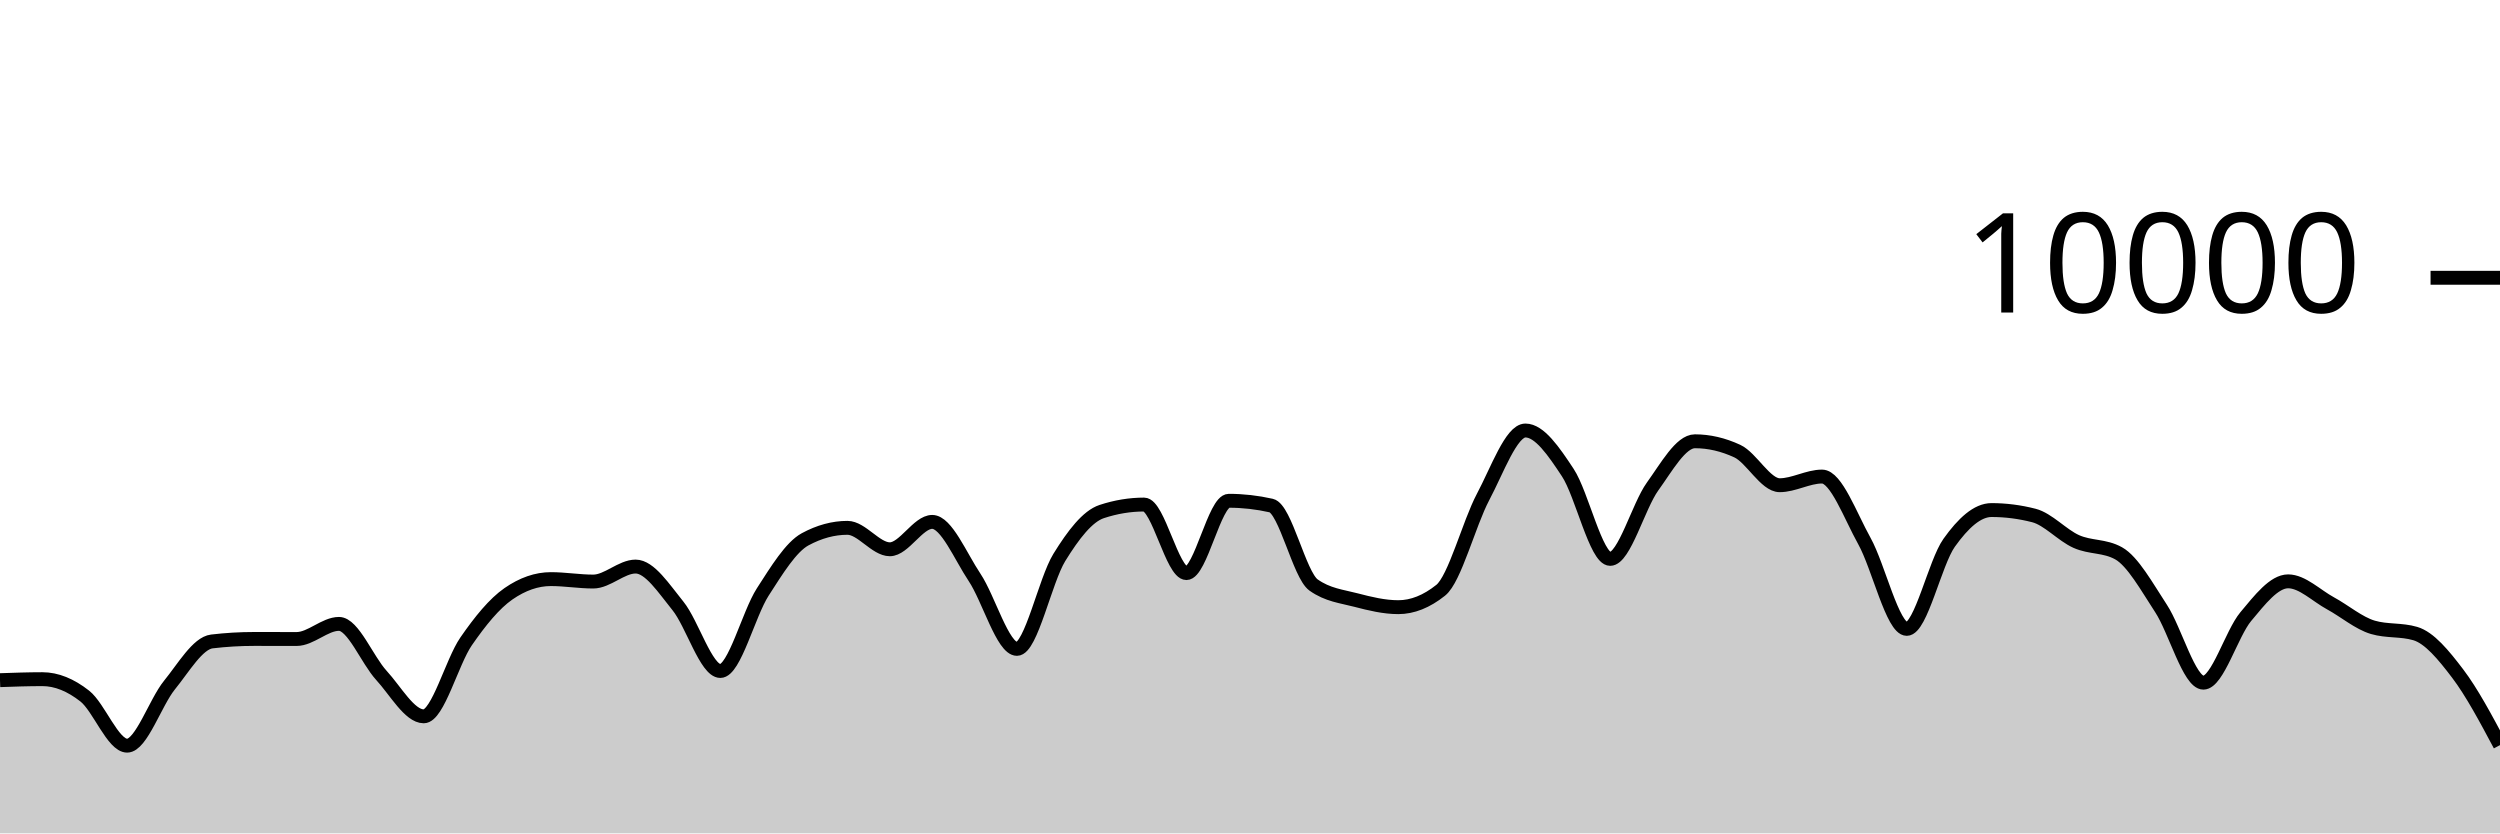
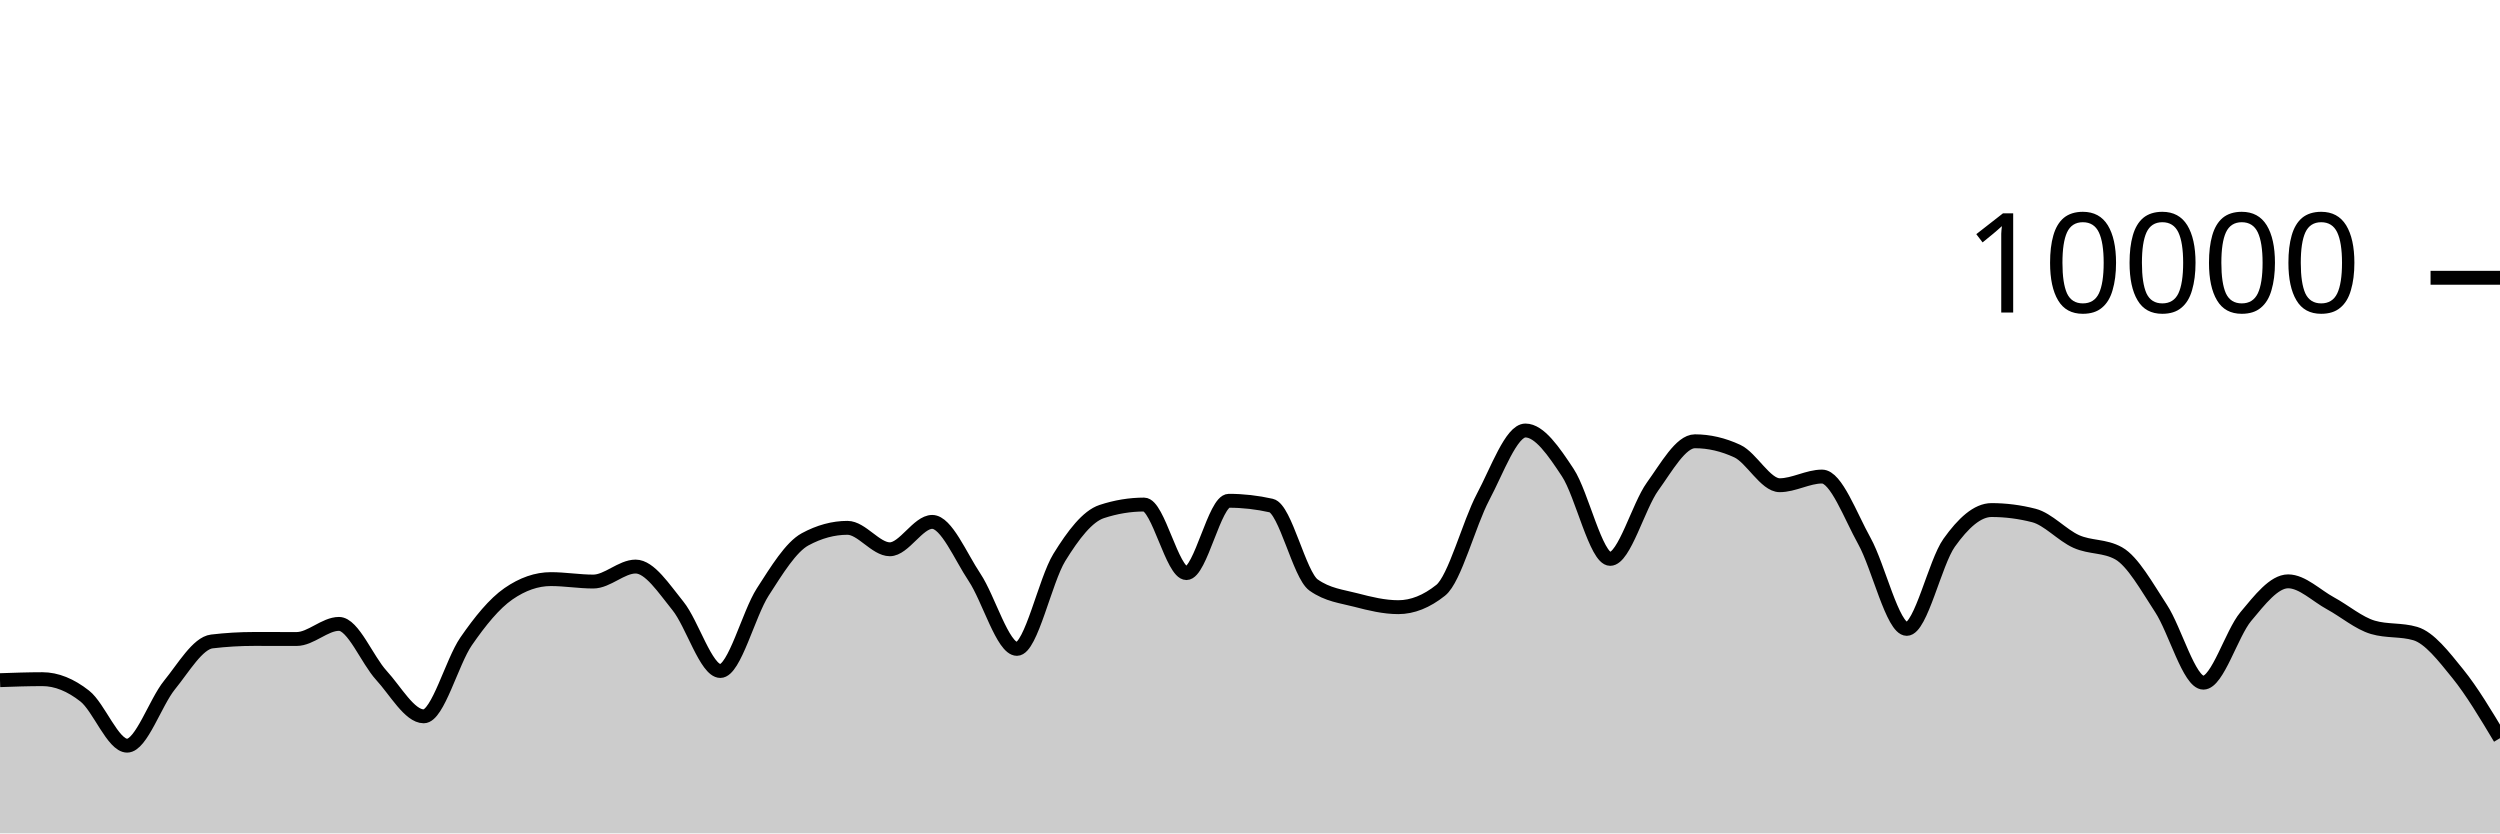
<svg xmlns="http://www.w3.org/2000/svg" viewBox="0 0 180 60">
  <g transform="translate(0,20)">
-     <path class="area" fill="rgba(0, 0, 0, 0.2)" d="M0,28.972C1.017,28.936,2.034,28.9,3.051,28.9C4.068,28.9,5.085,29.318,6.102,30.116C7.119,30.914,8.136,33.688,9.153,33.688C10.169,33.688,11.186,30.575,12.203,29.324C13.22,28.073,14.237,26.304,15.254,26.184C16.271,26.064,17.288,26.004,18.305,26.004C19.322,26.004,20.339,26.008,21.356,26.008C22.373,26.008,23.39,24.92,24.407,24.92C25.424,24.92,26.441,27.515,27.458,28.624C28.475,29.733,29.492,31.576,30.508,31.576C31.525,31.576,32.542,27.651,33.559,26.18C34.576,24.709,35.593,23.456,36.61,22.752C37.627,22.048,38.644,21.696,39.661,21.696C40.678,21.696,41.695,21.872,42.712,21.872C43.729,21.872,44.746,20.792,45.763,20.792C46.78,20.792,47.797,22.375,48.814,23.628C49.831,24.881,50.847,28.312,51.864,28.312C52.881,28.312,53.898,24.208,54.915,22.628C55.932,21.048,56.949,19.384,57.966,18.832C58.983,18.28,60,18.004,61.017,18.004C62.034,18.004,63.051,19.548,64.068,19.548C65.085,19.548,66.102,17.576,67.119,17.576C68.136,17.576,69.153,20.048,70.169,21.572C71.186,23.096,72.203,26.72,73.22,26.72C74.237,26.72,75.254,21.784,76.271,20.136C77.288,18.488,78.305,17.168,79.322,16.832C80.339,16.496,81.356,16.328,82.373,16.328C83.39,16.328,84.407,21.264,85.424,21.264C86.441,21.264,87.458,16.056,88.475,16.056C89.492,16.056,90.508,16.171,91.525,16.4C92.542,16.629,93.559,21.397,94.576,22.12C95.593,22.843,96.61,22.938,97.627,23.204C98.644,23.47,99.661,23.716,100.678,23.716C101.695,23.716,102.712,23.311,103.729,22.5C104.746,21.689,105.763,17.701,106.78,15.784C107.797,13.867,108.814,10.996,109.831,10.996C110.847,10.996,111.864,12.487,112.881,14.028C113.898,15.569,114.915,20.24,115.932,20.24C116.949,20.24,117.966,16.443,118.983,15.032C120,13.621,121.017,11.772,122.034,11.772C123.051,11.772,124.068,12.008,125.085,12.48C126.102,12.952,127.119,14.936,128.136,14.936C129.153,14.936,130.169,14.312,131.186,14.312C132.203,14.312,133.22,17.128,134.237,18.956C135.254,20.784,136.271,25.28,137.288,25.28C138.305,25.28,139.322,20.506,140.339,19.08C141.356,17.654,142.373,16.724,143.39,16.724C144.407,16.724,145.424,16.855,146.441,17.116C147.458,17.377,148.475,18.534,149.492,18.988C150.508,19.442,151.525,19.272,152.542,19.84C153.559,20.408,154.576,22.256,155.593,23.808C156.61,25.36,157.627,29.152,158.644,29.152C159.661,29.152,160.678,25.612,161.695,24.396C162.712,23.18,163.729,21.856,164.746,21.856C165.763,21.856,166.78,22.888,167.797,23.44C168.814,23.992,169.831,24.869,170.847,25.168C171.864,25.467,172.881,25.317,173.898,25.616C174.915,25.915,175.932,27.153,176.949,28.492C177.966,29.831,178.983,31.739,180,33.648L180,40C178.983,40,177.966,40,176.949,40C175.932,40,174.915,40,173.898,40C172.881,40,171.864,40,170.847,40C169.831,40,168.814,40,167.797,40C166.78,40,165.763,40,164.746,40C163.729,40,162.712,40,161.695,40C160.678,40,159.661,40,158.644,40C157.627,40,156.61,40,155.593,40C154.576,40,153.559,40,152.542,40C151.525,40,150.508,40,149.492,40C148.475,40,147.458,40,146.441,40C145.424,40,144.407,40,143.39,40C142.373,40,141.356,40,140.339,40C139.322,40,138.305,40,137.288,40C136.271,40,135.254,40,134.237,40C133.22,40,132.203,40,131.186,40C130.169,40,129.153,40,128.136,40C127.119,40,126.102,40,125.085,40C124.068,40,123.051,40,122.034,40C121.017,40,120,40,118.983,40C117.966,40,116.949,40,115.932,40C114.915,40,113.898,40,112.881,40C111.864,40,110.847,40,109.831,40C108.814,40,107.797,40,106.78,40C105.763,40,104.746,40,103.729,40C102.712,40,101.695,40,100.678,40C99.661,40,98.644,40,97.627,40C96.61,40,95.593,40,94.576,40C93.559,40,92.542,40,91.525,40C90.508,40,89.492,40,88.475,40C87.458,40,86.441,40,85.424,40C84.407,40,83.39,40,82.373,40C81.356,40,80.339,40,79.322,40C78.305,40,77.288,40,76.271,40C75.254,40,74.237,40,73.22,40C72.203,40,71.186,40,70.169,40C69.153,40,68.136,40,67.119,40C66.102,40,65.085,40,64.068,40C63.051,40,62.034,40,61.017,40C60,40,58.983,40,57.966,40C56.949,40,55.932,40,54.915,40C53.898,40,52.881,40,51.864,40C50.847,40,49.831,40,48.814,40C47.797,40,46.78,40,45.763,40C44.746,40,43.729,40,42.712,40C41.695,40,40.678,40,39.661,40C38.644,40,37.627,40,36.61,40C35.593,40,34.576,40,33.559,40C32.542,40,31.525,40,30.508,40C29.492,40,28.475,40,27.458,40C26.441,40,25.424,40,24.407,40C23.39,40,22.373,40,21.356,40C20.339,40,19.322,40,18.305,40C17.288,40,16.271,40,15.254,40C14.237,40,13.22,40,12.203,40C11.186,40,10.169,40,9.153,40C8.136,40,7.119,40,6.102,40C5.085,40,4.068,40,3.051,40C2.034,40,1.017,40,0,40Z" />
-     <path class="line" stroke="black" fill="none" d="M0,28.972C1.017,28.936,2.034,28.9,3.051,28.9C4.068,28.9,5.085,29.318,6.102,30.116C7.119,30.914,8.136,33.688,9.153,33.688C10.169,33.688,11.186,30.575,12.203,29.324C13.22,28.073,14.237,26.304,15.254,26.184C16.271,26.064,17.288,26.004,18.305,26.004C19.322,26.004,20.339,26.008,21.356,26.008C22.373,26.008,23.39,24.92,24.407,24.92C25.424,24.92,26.441,27.515,27.458,28.624C28.475,29.733,29.492,31.576,30.508,31.576C31.525,31.576,32.542,27.651,33.559,26.18C34.576,24.709,35.593,23.456,36.61,22.752C37.627,22.048,38.644,21.696,39.661,21.696C40.678,21.696,41.695,21.872,42.712,21.872C43.729,21.872,44.746,20.792,45.763,20.792C46.78,20.792,47.797,22.375,48.814,23.628C49.831,24.881,50.847,28.312,51.864,28.312C52.881,28.312,53.898,24.208,54.915,22.628C55.932,21.048,56.949,19.384,57.966,18.832C58.983,18.28,60,18.004,61.017,18.004C62.034,18.004,63.051,19.548,64.068,19.548C65.085,19.548,66.102,17.576,67.119,17.576C68.136,17.576,69.153,20.048,70.169,21.572C71.186,23.096,72.203,26.72,73.22,26.72C74.237,26.72,75.254,21.784,76.271,20.136C77.288,18.488,78.305,17.168,79.322,16.832C80.339,16.496,81.356,16.328,82.373,16.328C83.39,16.328,84.407,21.264,85.424,21.264C86.441,21.264,87.458,16.056,88.475,16.056C89.492,16.056,90.508,16.171,91.525,16.4C92.542,16.629,93.559,21.397,94.576,22.12C95.593,22.843,96.61,22.938,97.627,23.204C98.644,23.47,99.661,23.716,100.678,23.716C101.695,23.716,102.712,23.311,103.729,22.5C104.746,21.689,105.763,17.701,106.78,15.784C107.797,13.867,108.814,10.996,109.831,10.996C110.847,10.996,111.864,12.487,112.881,14.028C113.898,15.569,114.915,20.24,115.932,20.24C116.949,20.24,117.966,16.443,118.983,15.032C120,13.621,121.017,11.772,122.034,11.772C123.051,11.772,124.068,12.008,125.085,12.48C126.102,12.952,127.119,14.936,128.136,14.936C129.153,14.936,130.169,14.312,131.186,14.312C132.203,14.312,133.22,17.128,134.237,18.956C135.254,20.784,136.271,25.28,137.288,25.28C138.305,25.28,139.322,20.506,140.339,19.08C141.356,17.654,142.373,16.724,143.39,16.724C144.407,16.724,145.424,16.855,146.441,17.116C147.458,17.377,148.475,18.534,149.492,18.988C150.508,19.442,151.525,19.272,152.542,19.84C153.559,20.408,154.576,22.256,155.593,23.808C156.61,25.36,157.627,29.152,158.644,29.152C159.661,29.152,160.678,25.612,161.695,24.396C162.712,23.18,163.729,21.856,164.746,21.856C165.763,21.856,166.78,22.888,167.797,23.44C168.814,23.992,169.831,24.869,170.847,25.168C171.864,25.467,172.881,25.317,173.898,25.616C174.915,25.915,175.932,27.153,176.949,28.492C177.966,29.831,178.983,31.739,180,33.648" />
+     <path class="area" fill="rgba(0, 0, 0, 0.2)" d="M0,28.972C1.017,28.936,2.034,28.9,3.051,28.9C4.068,28.9,5.085,29.318,6.102,30.116C7.119,30.914,8.136,33.688,9.153,33.688C10.169,33.688,11.186,30.575,12.203,29.324C13.22,28.073,14.237,26.304,15.254,26.184C16.271,26.064,17.288,26.004,18.305,26.004C19.322,26.004,20.339,26.008,21.356,26.008C22.373,26.008,23.39,24.92,24.407,24.92C25.424,24.92,26.441,27.515,27.458,28.624C28.475,29.733,29.492,31.576,30.508,31.576C31.525,31.576,32.542,27.651,33.559,26.18C34.576,24.709,35.593,23.456,36.61,22.752C37.627,22.048,38.644,21.696,39.661,21.696C40.678,21.696,41.695,21.872,42.712,21.872C43.729,21.872,44.746,20.792,45.763,20.792C46.78,20.792,47.797,22.375,48.814,23.628C49.831,24.881,50.847,28.312,51.864,28.312C52.881,28.312,53.898,24.208,54.915,22.628C55.932,21.048,56.949,19.384,57.966,18.832C58.983,18.28,60,18.004,61.017,18.004C62.034,18.004,63.051,19.548,64.068,19.548C65.085,19.548,66.102,17.576,67.119,17.576C68.136,17.576,69.153,20.048,70.169,21.572C71.186,23.096,72.203,26.72,73.22,26.72C74.237,26.72,75.254,21.784,76.271,20.136C77.288,18.488,78.305,17.168,79.322,16.832C80.339,16.496,81.356,16.328,82.373,16.328C83.39,16.328,84.407,21.264,85.424,21.264C86.441,21.264,87.458,16.056,88.475,16.056C89.492,16.056,90.508,16.171,91.525,16.4C92.542,16.629,93.559,21.397,94.576,22.12C95.593,22.843,96.61,22.938,97.627,23.204C98.644,23.47,99.661,23.716,100.678,23.716C101.695,23.716,102.712,23.311,103.729,22.5C104.746,21.689,105.763,17.701,106.78,15.784C107.797,13.867,108.814,10.996,109.831,10.996C110.847,10.996,111.864,12.487,112.881,14.028C113.898,15.569,114.915,20.24,115.932,20.24C116.949,20.24,117.966,16.443,118.983,15.032C120,13.621,121.017,11.772,122.034,11.772C123.051,11.772,124.068,12.008,125.085,12.48C126.102,12.952,127.119,14.936,128.136,14.936C129.153,14.936,130.169,14.312,131.186,14.312C132.203,14.312,133.22,17.128,134.237,18.956C135.254,20.784,136.271,25.28,137.288,25.28C138.305,25.28,139.322,20.506,140.339,19.08C141.356,17.654,142.373,16.724,143.39,16.724C144.407,16.724,145.424,16.855,146.441,17.116C147.458,17.377,148.475,18.534,149.492,18.988C150.508,19.442,151.525,19.272,152.542,19.84C153.559,20.408,154.576,22.256,155.593,23.808C156.61,25.36,157.627,29.152,158.644,29.152C159.661,29.152,160.678,25.612,161.695,24.396C162.712,23.18,163.729,21.856,164.746,21.856C165.763,21.856,166.78,22.888,167.797,23.44C168.814,23.992,169.831,24.869,170.847,25.168C171.864,25.467,172.881,25.317,173.898,25.616C174.915,25.915,175.932,27.237,176.949,28.492C177.966,29.747,178.983,31.448,180,33.148L180,40C178.983,40,177.966,40,176.949,40C175.932,40,174.915,40,173.898,40C172.881,40,171.864,40,170.847,40C169.831,40,168.814,40,167.797,40C166.78,40,165.763,40,164.746,40C163.729,40,162.712,40,161.695,40C160.678,40,159.661,40,158.644,40C157.627,40,156.61,40,155.593,40C154.576,40,153.559,40,152.542,40C151.525,40,150.508,40,149.492,40C148.475,40,147.458,40,146.441,40C145.424,40,144.407,40,143.39,40C142.373,40,141.356,40,140.339,40C139.322,40,138.305,40,137.288,40C136.271,40,135.254,40,134.237,40C133.22,40,132.203,40,131.186,40C130.169,40,129.153,40,128.136,40C127.119,40,126.102,40,125.085,40C124.068,40,123.051,40,122.034,40C121.017,40,120,40,118.983,40C117.966,40,116.949,40,115.932,40C114.915,40,113.898,40,112.881,40C111.864,40,110.847,40,109.831,40C108.814,40,107.797,40,106.78,40C105.763,40,104.746,40,103.729,40C102.712,40,101.695,40,100.678,40C99.661,40,98.644,40,97.627,40C96.61,40,95.593,40,94.576,40C93.559,40,92.542,40,91.525,40C90.508,40,89.492,40,88.475,40C87.458,40,86.441,40,85.424,40C84.407,40,83.39,40,82.373,40C81.356,40,80.339,40,79.322,40C78.305,40,77.288,40,76.271,40C75.254,40,74.237,40,73.22,40C72.203,40,71.186,40,70.169,40C69.153,40,68.136,40,67.119,40C66.102,40,65.085,40,64.068,40C63.051,40,62.034,40,61.017,40C60,40,58.983,40,57.966,40C56.949,40,55.932,40,54.915,40C53.898,40,52.881,40,51.864,40C50.847,40,49.831,40,48.814,40C47.797,40,46.78,40,45.763,40C44.746,40,43.729,40,42.712,40C41.695,40,40.678,40,39.661,40C38.644,40,37.627,40,36.61,40C35.593,40,34.576,40,33.559,40C32.542,40,31.525,40,30.508,40C29.492,40,28.475,40,27.458,40C26.441,40,25.424,40,24.407,40C23.39,40,22.373,40,21.356,40C20.339,40,19.322,40,18.305,40C17.288,40,16.271,40,15.254,40C14.237,40,13.22,40,12.203,40C11.186,40,10.169,40,9.153,40C8.136,40,7.119,40,6.102,40C5.085,40,4.068,40,3.051,40C2.034,40,1.017,40,0,40Z" />
+     <path class="line" stroke="black" fill="none" d="M0,28.972C1.017,28.936,2.034,28.9,3.051,28.9C4.068,28.9,5.085,29.318,6.102,30.116C7.119,30.914,8.136,33.688,9.153,33.688C10.169,33.688,11.186,30.575,12.203,29.324C13.22,28.073,14.237,26.304,15.254,26.184C16.271,26.064,17.288,26.004,18.305,26.004C19.322,26.004,20.339,26.008,21.356,26.008C22.373,26.008,23.39,24.92,24.407,24.92C25.424,24.92,26.441,27.515,27.458,28.624C28.475,29.733,29.492,31.576,30.508,31.576C31.525,31.576,32.542,27.651,33.559,26.18C34.576,24.709,35.593,23.456,36.61,22.752C37.627,22.048,38.644,21.696,39.661,21.696C40.678,21.696,41.695,21.872,42.712,21.872C43.729,21.872,44.746,20.792,45.763,20.792C46.78,20.792,47.797,22.375,48.814,23.628C49.831,24.881,50.847,28.312,51.864,28.312C52.881,28.312,53.898,24.208,54.915,22.628C55.932,21.048,56.949,19.384,57.966,18.832C58.983,18.28,60,18.004,61.017,18.004C62.034,18.004,63.051,19.548,64.068,19.548C65.085,19.548,66.102,17.576,67.119,17.576C68.136,17.576,69.153,20.048,70.169,21.572C71.186,23.096,72.203,26.72,73.22,26.72C74.237,26.72,75.254,21.784,76.271,20.136C77.288,18.488,78.305,17.168,79.322,16.832C80.339,16.496,81.356,16.328,82.373,16.328C83.39,16.328,84.407,21.264,85.424,21.264C86.441,21.264,87.458,16.056,88.475,16.056C89.492,16.056,90.508,16.171,91.525,16.4C92.542,16.629,93.559,21.397,94.576,22.12C95.593,22.843,96.61,22.938,97.627,23.204C98.644,23.47,99.661,23.716,100.678,23.716C101.695,23.716,102.712,23.311,103.729,22.5C104.746,21.689,105.763,17.701,106.78,15.784C107.797,13.867,108.814,10.996,109.831,10.996C110.847,10.996,111.864,12.487,112.881,14.028C113.898,15.569,114.915,20.24,115.932,20.24C116.949,20.24,117.966,16.443,118.983,15.032C120,13.621,121.017,11.772,122.034,11.772C123.051,11.772,124.068,12.008,125.085,12.48C126.102,12.952,127.119,14.936,128.136,14.936C129.153,14.936,130.169,14.312,131.186,14.312C132.203,14.312,133.22,17.128,134.237,18.956C135.254,20.784,136.271,25.28,137.288,25.28C138.305,25.28,139.322,20.506,140.339,19.08C141.356,17.654,142.373,16.724,143.39,16.724C144.407,16.724,145.424,16.855,146.441,17.116C147.458,17.377,148.475,18.534,149.492,18.988C150.508,19.442,151.525,19.272,152.542,19.84C153.559,20.408,154.576,22.256,155.593,23.808C156.61,25.36,157.627,29.152,158.644,29.152C159.661,29.152,160.678,25.612,161.695,24.396C162.712,23.18,163.729,21.856,164.746,21.856C165.763,21.856,166.78,22.888,167.797,23.44C168.814,23.992,169.831,24.869,170.847,25.168C171.864,25.467,172.881,25.317,173.898,25.616C174.915,25.915,175.932,27.237,176.949,28.492C177.966,29.747,178.983,31.448,180,33.148" />
    <path class="axis-ceiling" stroke-width="1" stroke="black" fill="none" d="M175,0L180,0" />
    <text class="axis-ceiling-label" font-family="sans-serif" text-anchor="end" font-size="10px" x="170" y="2.5">10000</text>
  </g>
</svg>
